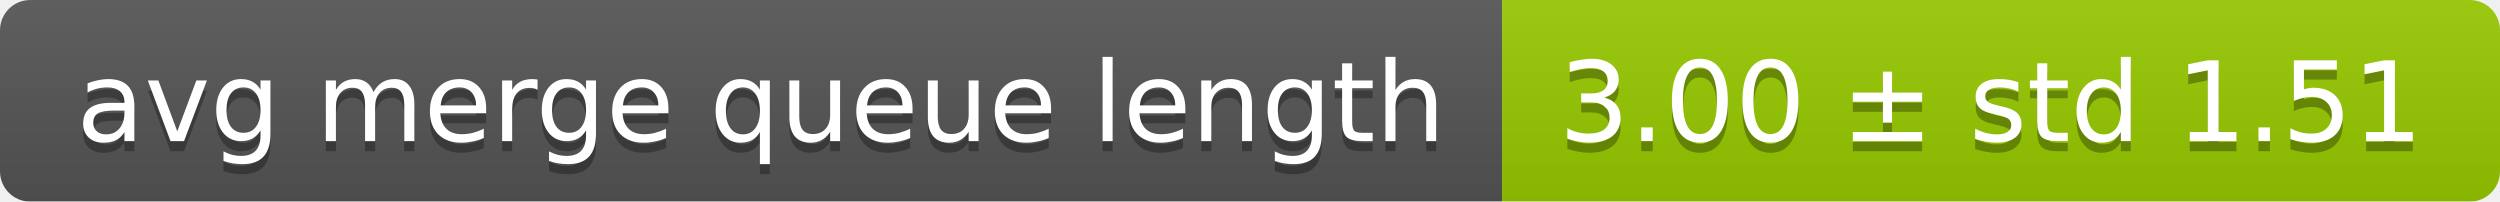
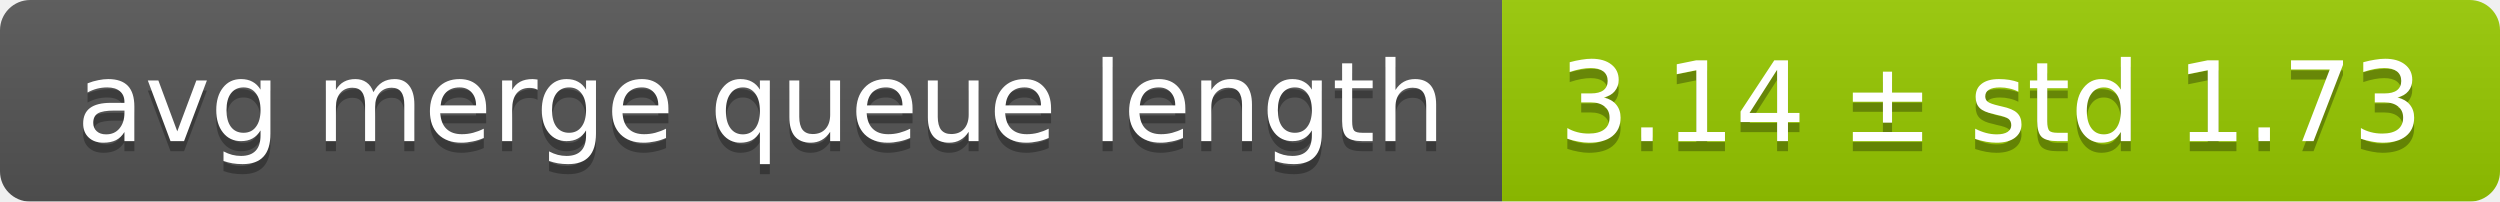
<svg xmlns="http://www.w3.org/2000/svg" width="248" height="20">
  <linearGradient id="smooth" x2="0" y2="100%">
    <stop offset="0" stop-color="#bbb" stop-opacity=".1" />
    <stop offset="1" stop-opacity=".1" />
  </linearGradient>
  <mask id="round">
    <rect width="248" height="20" rx="3" fill="#fff" />
  </mask>
  <g mask="url(#round)">
    <rect width="149" height="20" fill="#555" />
    <rect x="149" width="99" height="20" fill="#97ca00" />
    <rect width="248" height="20" fill="url(#smooth)" />
  </g>
  <g fill="#fff" text-anchor="middle" font-family="DejaVu Sans,Verdana,Geneva,sans-serif" font-size="11">
    <text x="75.5" y="15" fill="#010101" fill-opacity=".3">avg merge queue length</text>
    <text x="75.5" y="14">avg merge queue length</text>
-     <text x="197.5" y="15" fill="#010101" fill-opacity=".3">3.00 ± std 1.51</text>
-     <text x="197.5" y="14">3.00 ± std 1.51</text>
+     <text x="197.5" y="15" fill="#010101" fill-opacity=".3">3.14 ± std 1.73</text>
+     <text x="197.5" y="14">3.14 ± std 1.73</text>
  </g>
</svg>
